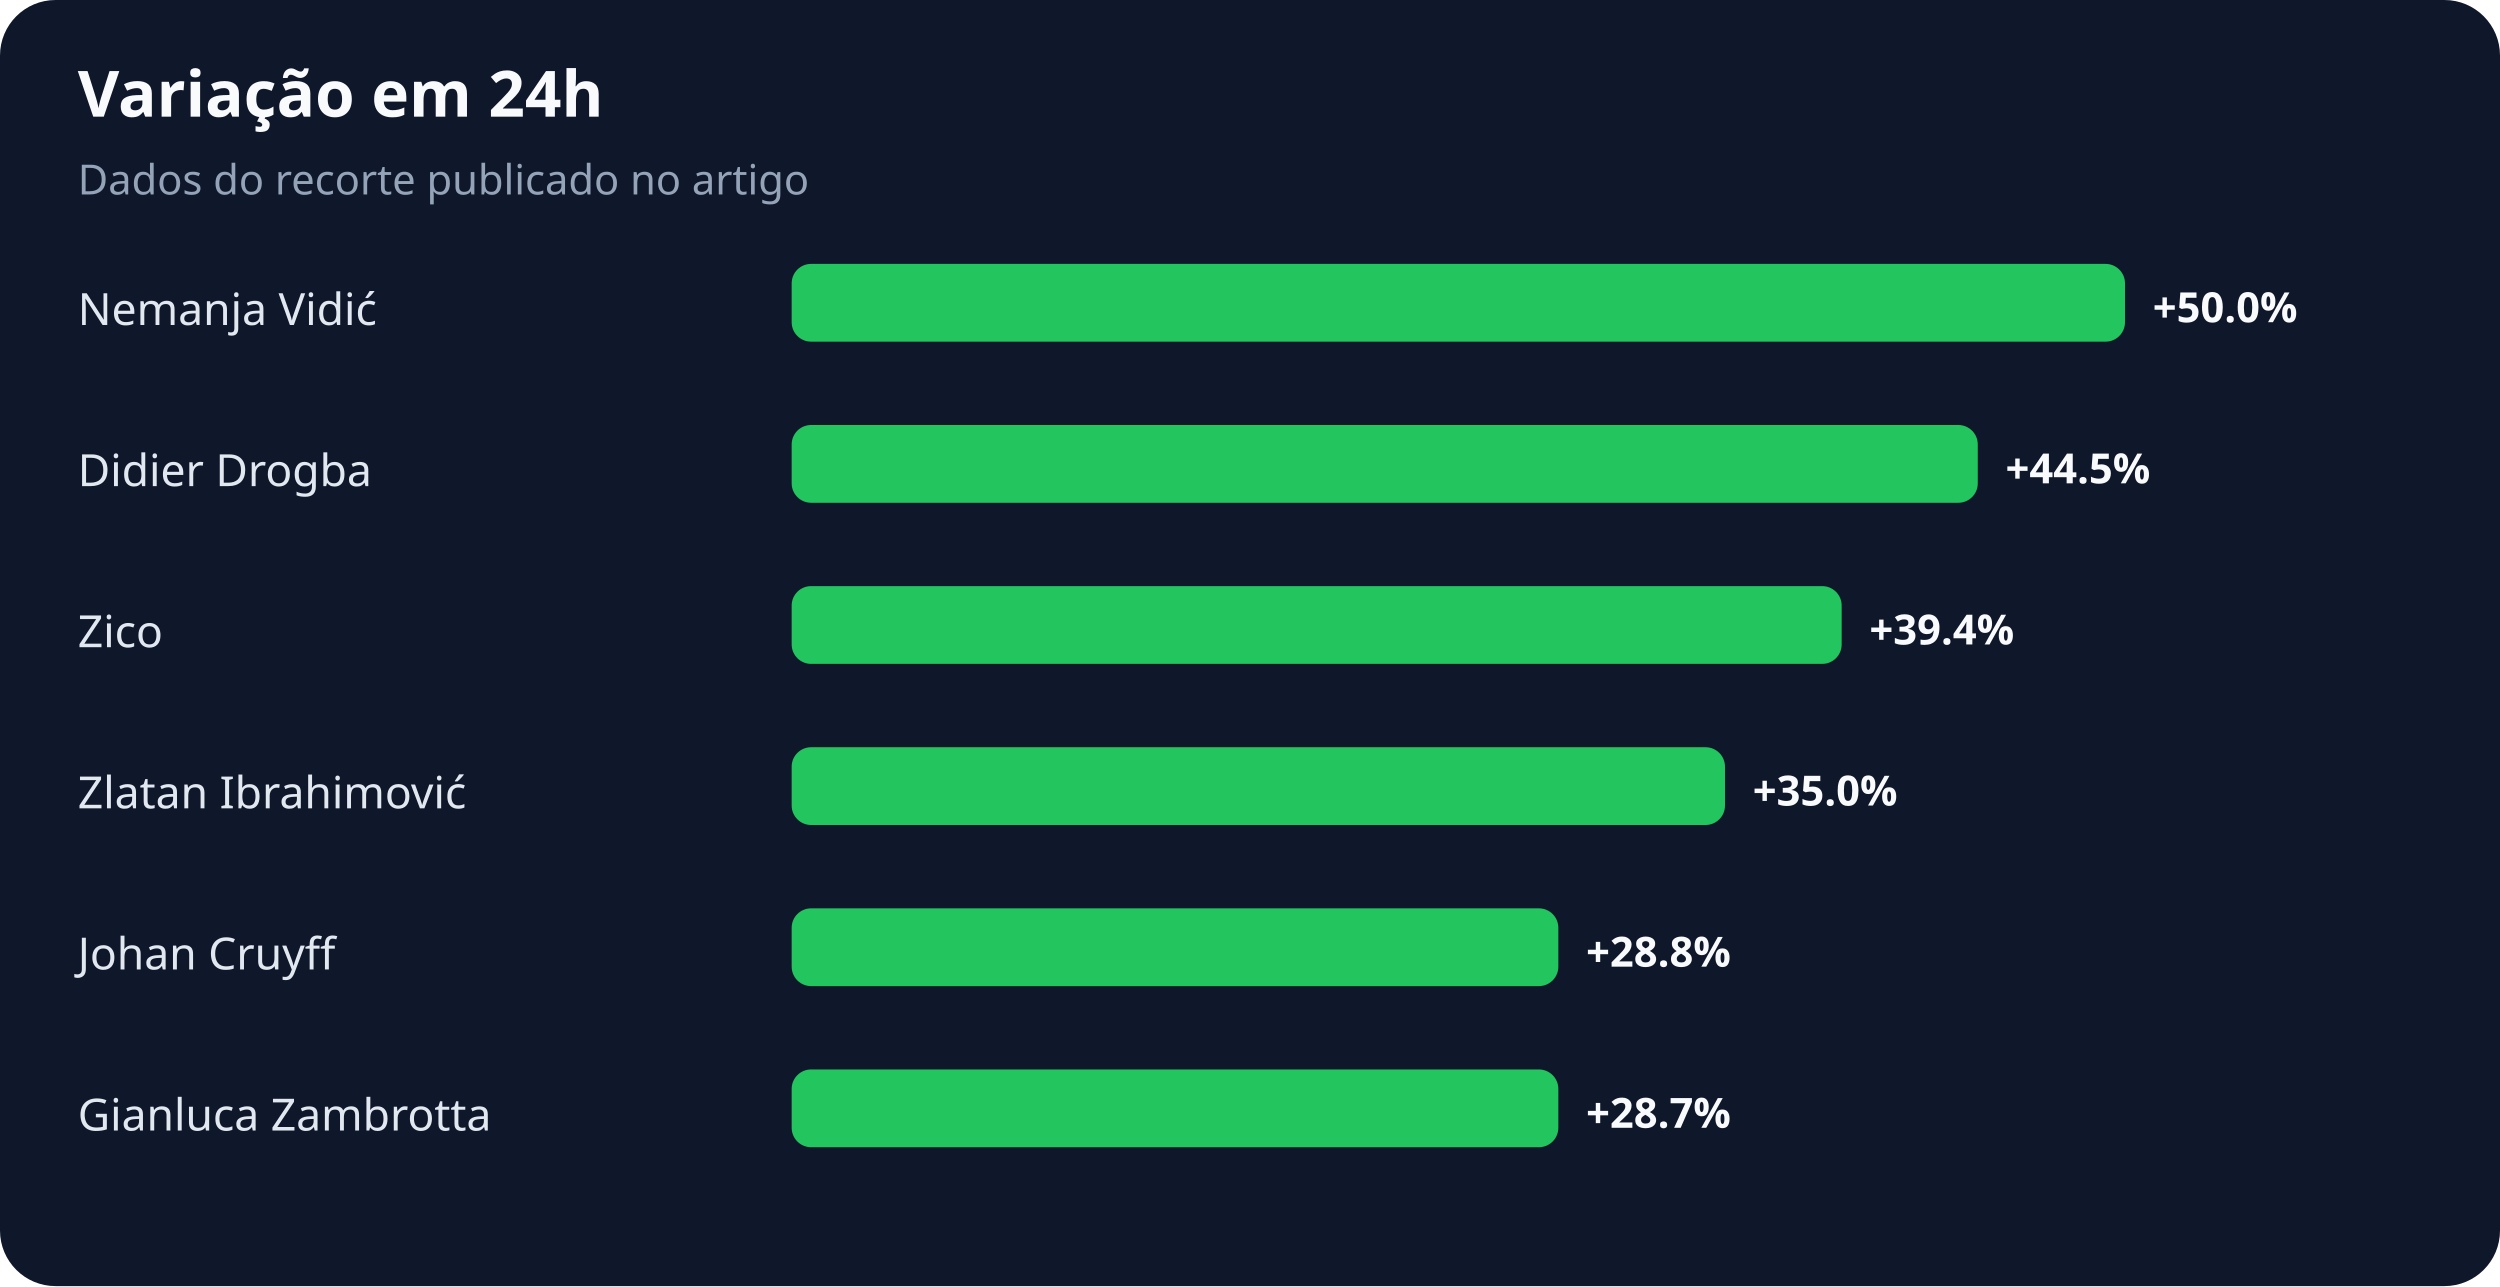
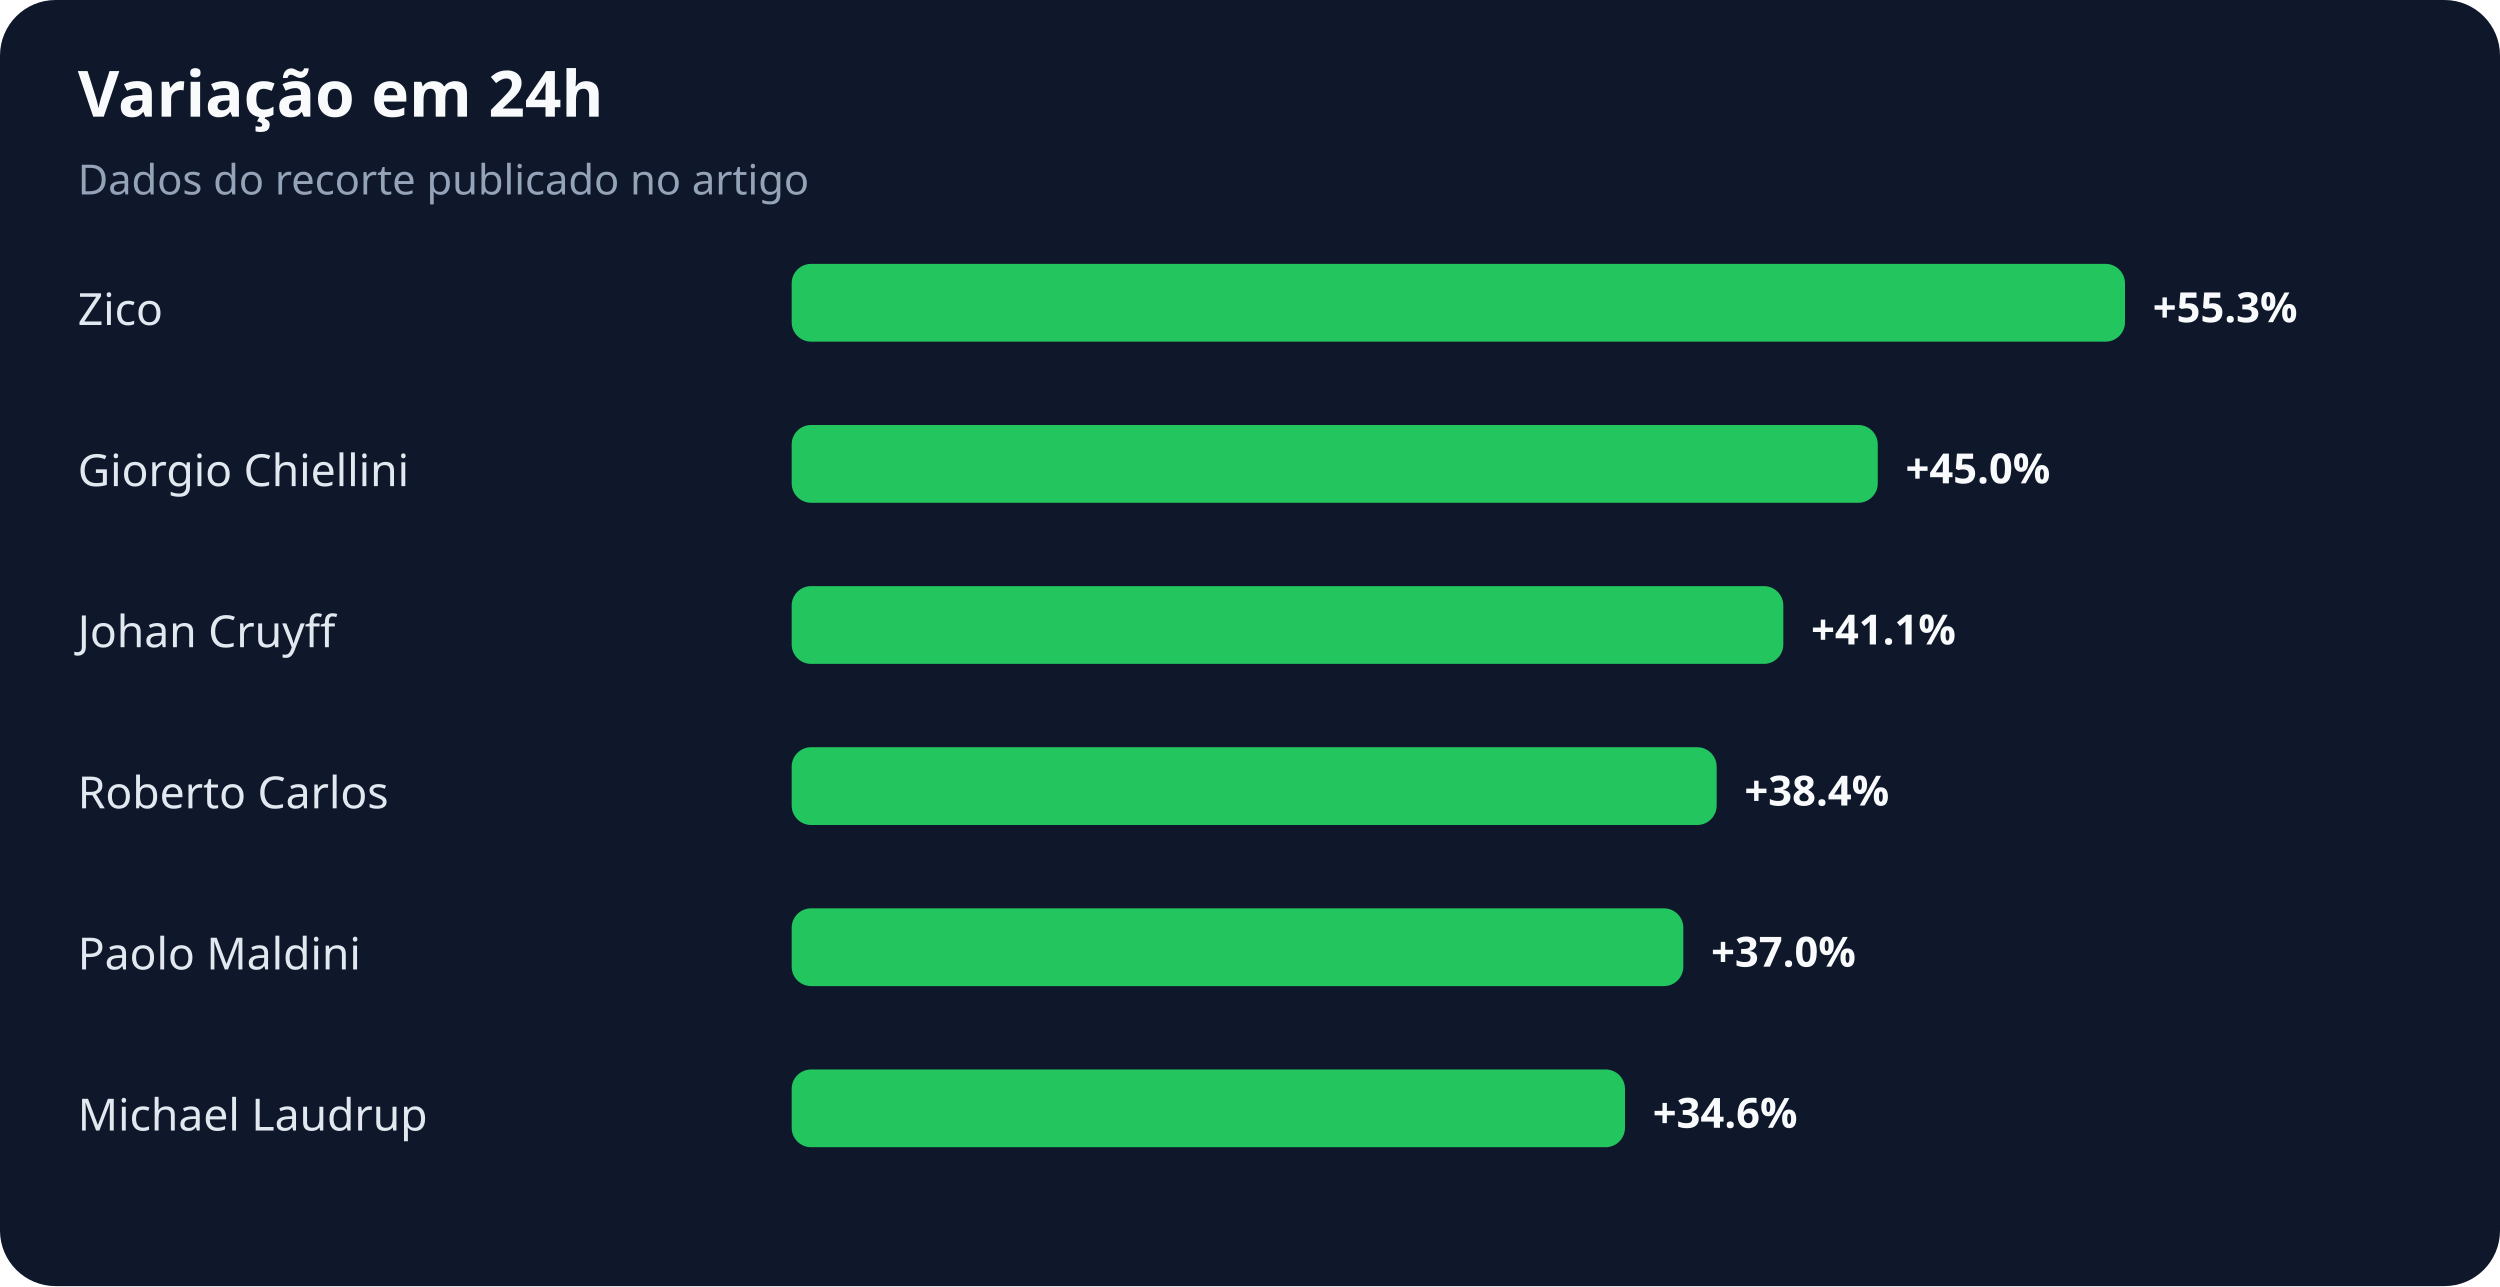
<svg xmlns="http://www.w3.org/2000/svg" width="900" height="463" viewBox="0 0 900 463" role="img" aria-labelledby="title desc">
  <rect width="100%" height="100%" rx="20" fill="#0f172a" />
  <text x="28" y="42" fill="#f8fafc" font-family="system-ui,sans-serif" font-size="23" font-weight="700">Variação em 24h</text>
  <text x="28" y="70" fill="#94a3b8" font-family="system-ui,sans-serif" font-size="15">Dados do recorte publicado no artigo</text>
-   <text x="28" y="117" fill="#e2e8f0" font-family="system-ui,sans-serif" font-size="16">Nemanja Vidić</text>
+   <text x="28" y="117" fill="#e2e8f0" font-family="system-ui,sans-serif" font-size="16">Zico</text>
  <rect x="285" y="95" width="480" height="28" rx="7" fill="#22c55e" />
-   <text x="775" y="116" fill="#f8fafc" font-family="system-ui,sans-serif" font-size="15" font-weight="700">+50.0%</text>
-   <text x="28" y="175" fill="#e2e8f0" font-family="system-ui,sans-serif" font-size="16">Didier Drogba</text>
-   <rect x="285" y="153" width="427" height="28" rx="7" fill="#22c55e" />
-   <text x="722" y="174" fill="#f8fafc" font-family="system-ui,sans-serif" font-size="15" font-weight="700">+44.5%</text>
-   <text x="28" y="233" fill="#e2e8f0" font-family="system-ui,sans-serif" font-size="16">Zico</text>
-   <rect x="285" y="211" width="378" height="28" rx="7" fill="#22c55e" />
-   <text x="673" y="232" fill="#f8fafc" font-family="system-ui,sans-serif" font-size="15" font-weight="700">+39.4%</text>
-   <text x="28" y="291" fill="#e2e8f0" font-family="system-ui,sans-serif" font-size="16">Zlatan Ibrahimović</text>
-   <rect x="285" y="269" width="336" height="28" rx="7" fill="#22c55e" />
-   <text x="631" y="290" fill="#f8fafc" font-family="system-ui,sans-serif" font-size="15" font-weight="700">+35.0%</text>
-   <text x="28" y="349" fill="#e2e8f0" font-family="system-ui,sans-serif" font-size="16">Johan Cruyff</text>
-   <rect x="285" y="327" width="276" height="28" rx="7" fill="#22c55e" />
-   <text x="571" y="348" fill="#f8fafc" font-family="system-ui,sans-serif" font-size="15" font-weight="700">+28.8%</text>
-   <text x="28" y="407" fill="#e2e8f0" font-family="system-ui,sans-serif" font-size="16">Gianluca Zambrotta</text>
-   <rect x="285" y="385" width="276" height="28" rx="7" fill="#22c55e" />
-   <text x="571" y="406" fill="#f8fafc" font-family="system-ui,sans-serif" font-size="15" font-weight="700">+28.7%</text>
+   <text x="775" y="116" fill="#f8fafc" font-family="system-ui,sans-serif" font-size="15" font-weight="700">+55.3%</text>
+   <text x="28" y="175" fill="#e2e8f0" font-family="system-ui,sans-serif" font-size="16">Giorgio Chiellini</text>
+   <rect x="285" y="153" width="391" height="28" rx="7" fill="#22c55e" />
+   <text x="686" y="174" fill="#f8fafc" font-family="system-ui,sans-serif" font-size="15" font-weight="700">+45.0%</text>
+   <text x="28" y="233" fill="#e2e8f0" font-family="system-ui,sans-serif" font-size="16">Johan Cruyff</text>
+   <rect x="285" y="211" width="357" height="28" rx="7" fill="#22c55e" />
+   <text x="652" y="232" fill="#f8fafc" font-family="system-ui,sans-serif" font-size="15" font-weight="700">+41.1%</text>
+   <text x="28" y="291" fill="#e2e8f0" font-family="system-ui,sans-serif" font-size="16">Roberto Carlos</text>
+   <rect x="285" y="269" width="333" height="28" rx="7" fill="#22c55e" />
+   <text x="628" y="290" fill="#f8fafc" font-family="system-ui,sans-serif" font-size="15" font-weight="700">+38.4%</text>
+   <text x="28" y="349" fill="#e2e8f0" font-family="system-ui,sans-serif" font-size="16">Paolo Maldini</text>
+   <rect x="285" y="327" width="321" height="28" rx="7" fill="#22c55e" />
+   <text x="616" y="348" fill="#f8fafc" font-family="system-ui,sans-serif" font-size="15" font-weight="700">+37.0%</text>
+   <text x="28" y="407" fill="#e2e8f0" font-family="system-ui,sans-serif" font-size="16">Michael Laudrup</text>
+   <rect x="285" y="385" width="300" height="28" rx="7" fill="#22c55e" />
+   <text x="595" y="406" fill="#f8fafc" font-family="system-ui,sans-serif" font-size="15" font-weight="700">+34.6%</text>
</svg>
